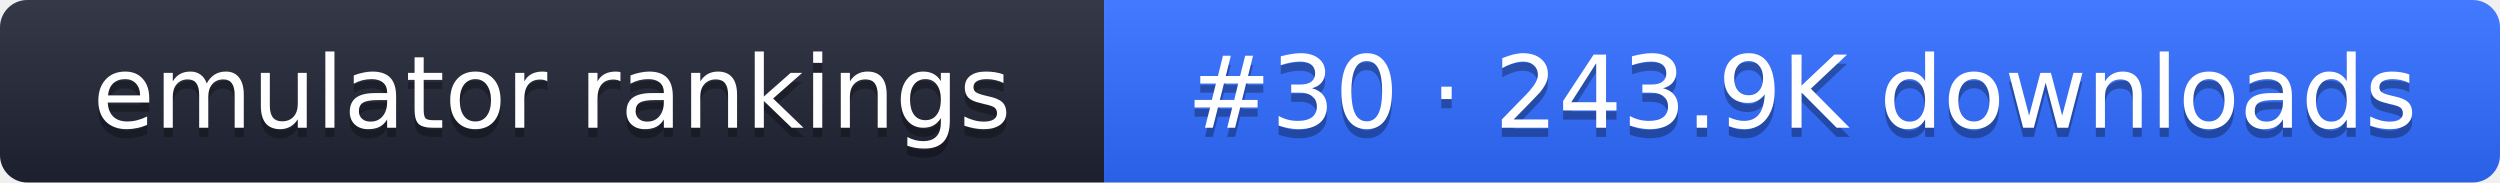
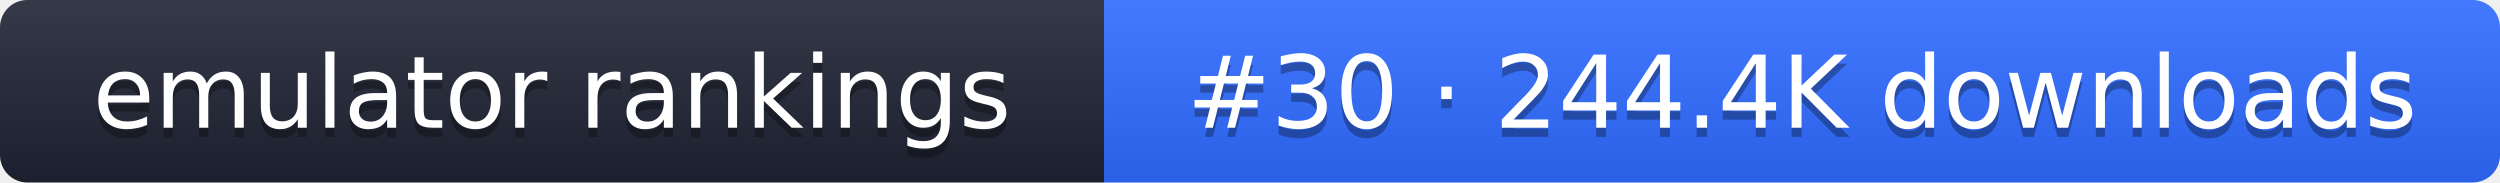
- <svg xmlns="http://www.w3.org/2000/svg" width="274" height="20" role="img" aria-label="emulator rankings: #30 · 243.9K downloads">
+ <svg xmlns="http://www.w3.org/2000/svg" width="274" height="20" role="img" aria-label="emulator rankings: #30 · 244.4K downloads">
  <linearGradient id="g" x2="0" y2="100%">
    <stop offset="0" stop-color="#fff" stop-opacity=".1" />
    <stop offset="1" stop-opacity=".1" />
  </linearGradient>
  <clipPath id="r">
    <rect width="274" height="20" rx="3" fill="#fff" />
  </clipPath>
  <g clip-path="url(#r)">
    <rect width="121" height="20" fill="#1f2433" />
    <rect x="121" width="153" height="20" fill="#2f6bff" />
    <rect width="274" height="20" fill="url(#g)" />
  </g>
  <g fill="#fff" text-anchor="middle" font-family="Verdana,DejaVu Sans,sans-serif" font-size="11">
    <text x="60.5" y="15" fill="#010101" fill-opacity=".3">emulator rankings</text>
    <text x="60.5" y="14">emulator rankings</text>
-     <text x="197.5" y="15" fill="#010101" fill-opacity=".3">#30 · 243.9K downloads</text>
-     <text x="197.5" y="14">#30 · 243.9K downloads</text>
+     <text x="197.5" y="15" fill="#010101" fill-opacity=".3">#30 · 244.4K downloads</text>
+     <text x="197.5" y="14">#30 · 244.4K downloads</text>
  </g>
</svg>
